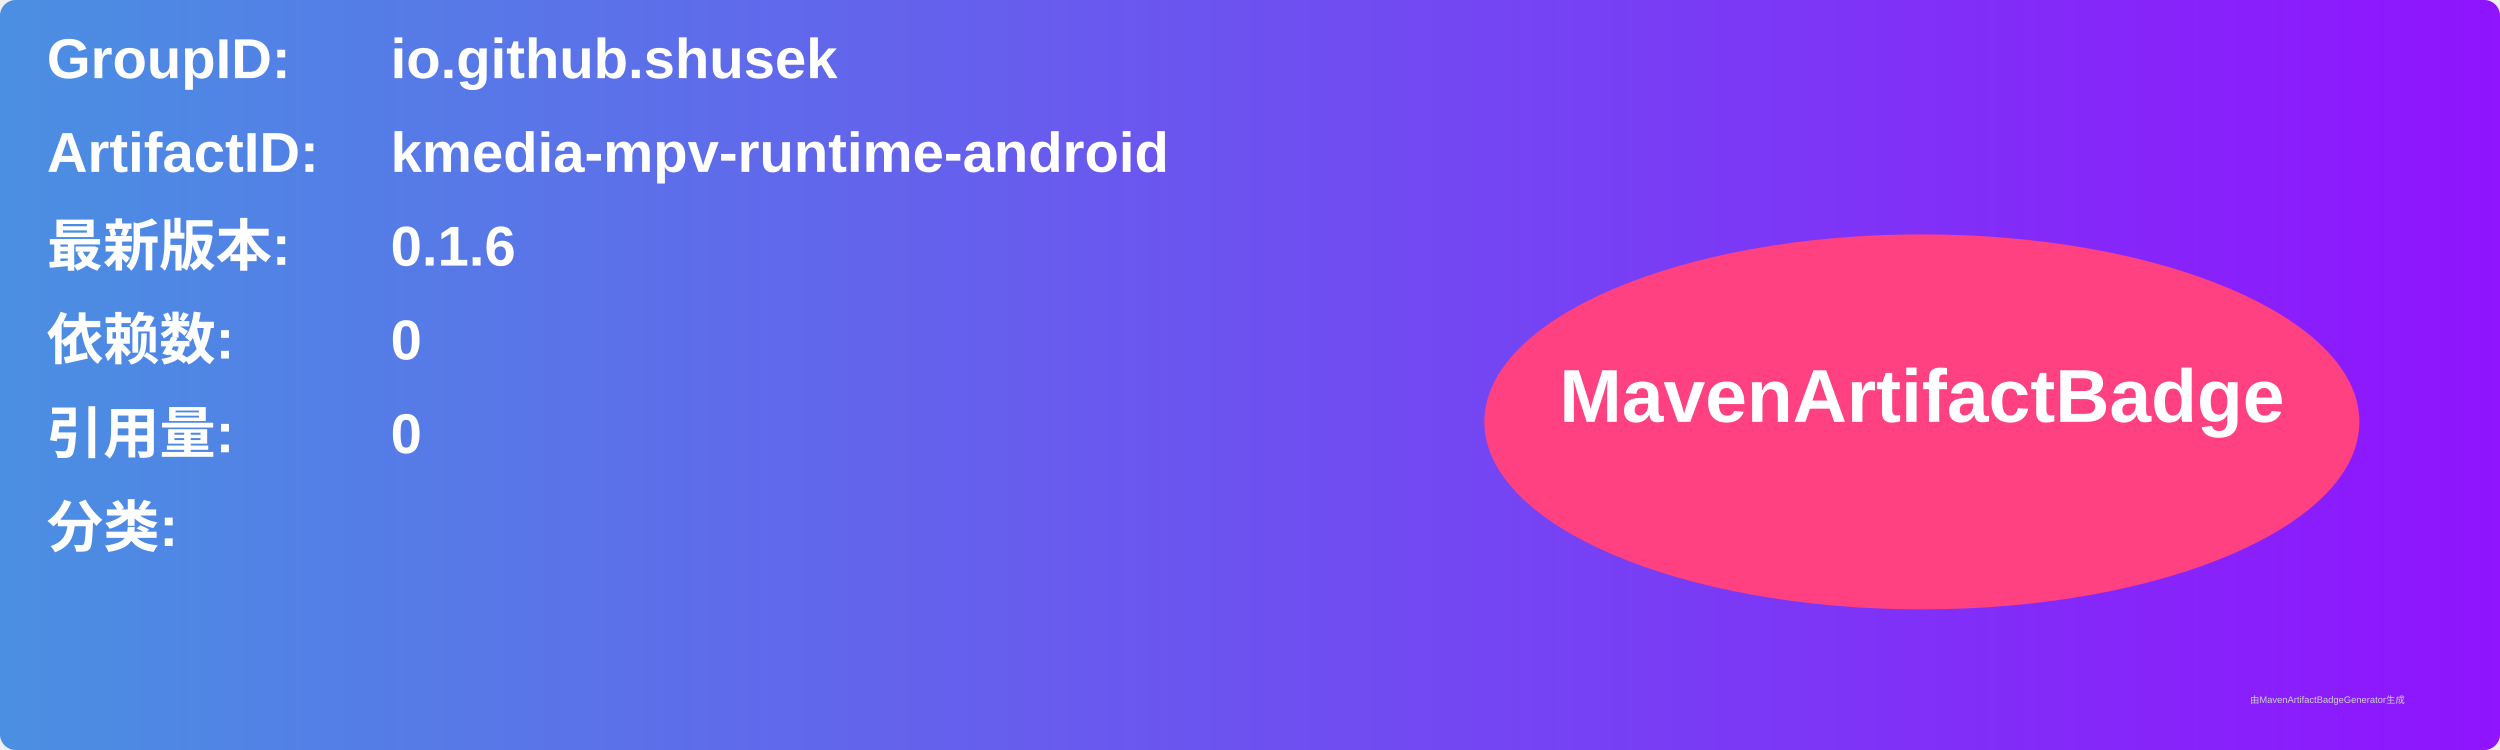
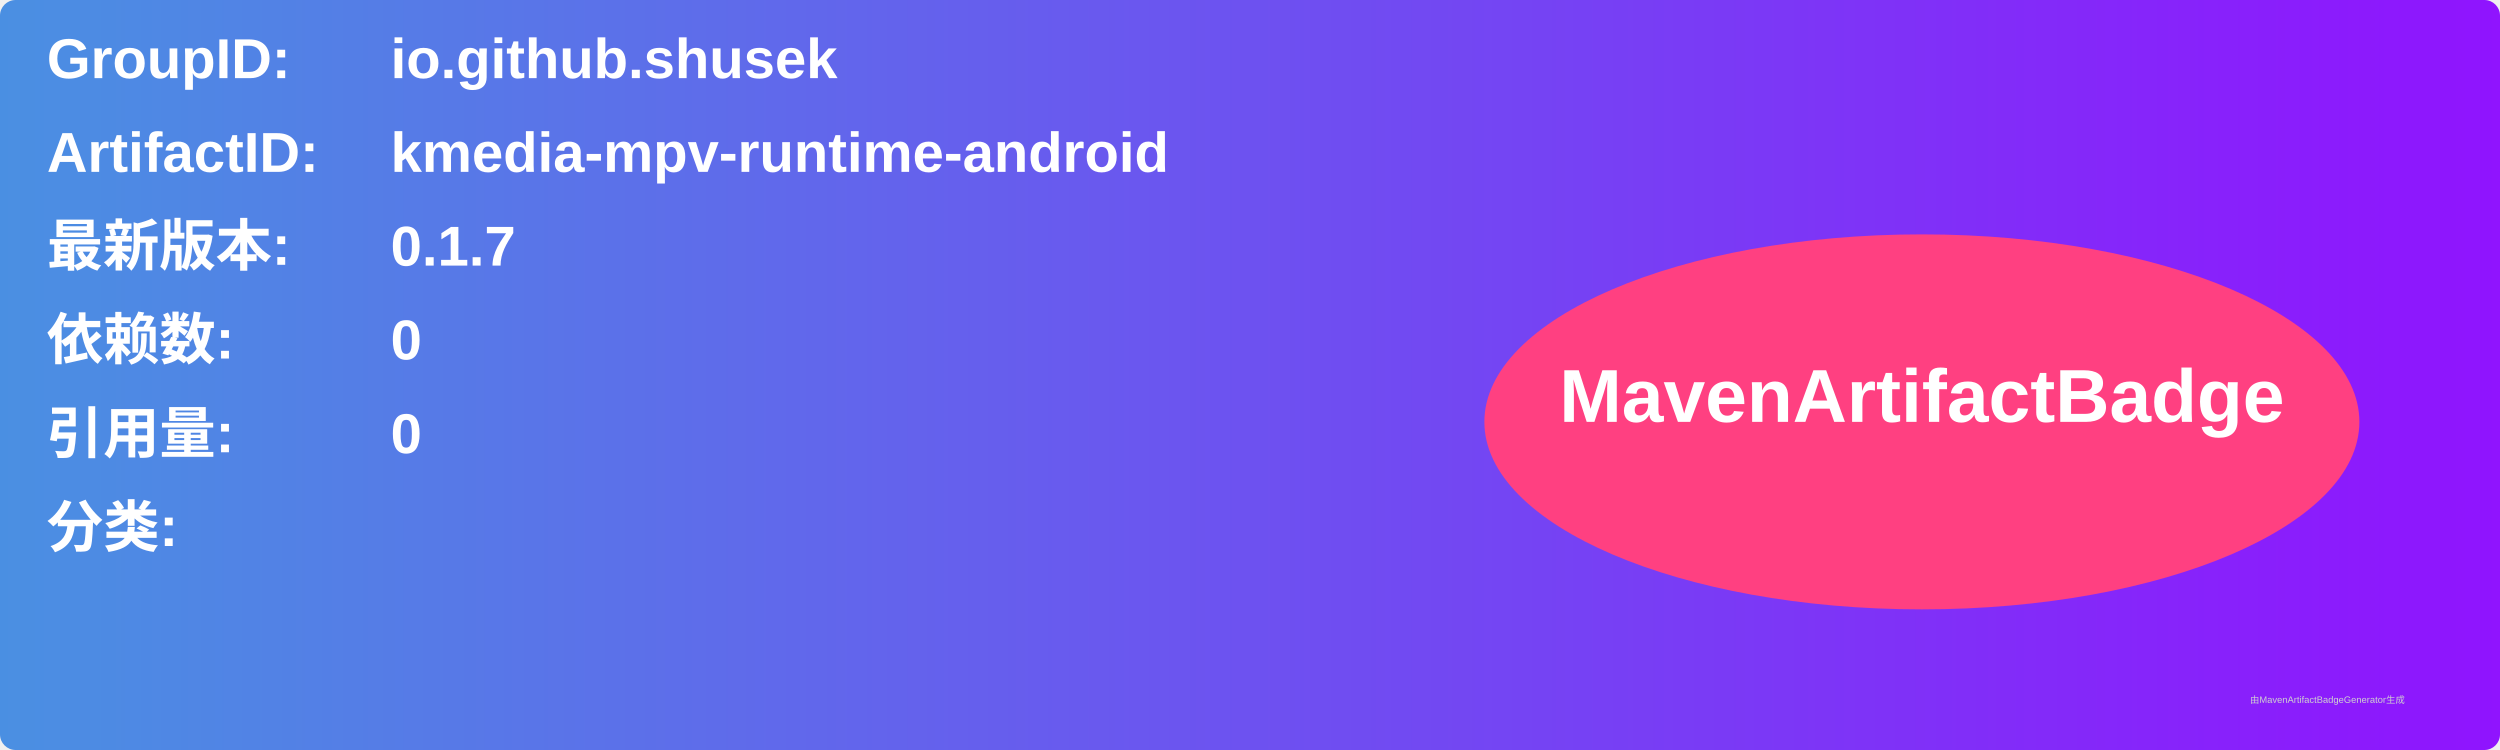
<svg xmlns="http://www.w3.org/2000/svg" width="800" height="240" viewBox="0 0 800 240">
  <linearGradient id="grad" x1="0%" y1="0%" x2="100%" y2="0%">
    <stop offset="0%" stop-color="#4a90e2" />
    <stop offset="100%" stop-color="#9013fe" />
  </linearGradient>
  <rect width="100%" height="100%" rx="5" ry="5" fill="url(#grad)" />
  <g transform="translate(15, 15)">
    <text x="0" y="10" font-family="Arial" font-size="18" fill="white" font-weight="bold" width="260">GroupID:</text>
    <text x="110" y="10" font-family="Arial" font-size="18" fill="white" font-weight="bold" width="460">io.github.shusek</text>
    <text x="0" y="40" font-family="Arial" font-size="18" fill="white" font-weight="bold" width="260">ArtifactID:</text>
    <text x="110" y="40" font-family="Arial" font-size="18" fill="white" font-weight="bold" width="460">kmedia-mpv-runtime-android</text>
    <text x="0" y="70" font-family="Arial" font-size="18" fill="white" font-weight="bold">最新版本:</text>
    <text x="110" y="70" font-family="Arial" font-size="18" fill="white" font-weight="bold">
-       <tspan font-weight="bold">0.1.6</tspan>
+       <tspan font-weight="bold">0.1.7</tspan>
    </text>
    <text x="0" y="100" font-family="Arial" font-size="18" fill="white" font-weight="bold">依赖数: </text>
    <text x="110" y="100" font-family="Arial" font-size="18" fill="white">
      <tspan font-weight="bold">0</tspan>
    </text>
    <text x="0" y="130" font-family="Arial" font-size="18" fill="white" font-weight="bold">引用量: </text>
    <text x="110" y="130" font-family="Arial" font-size="18" fill="white">
      <tspan font-weight="bold">0</tspan>
    </text>
    <text x="0" y="160" font-family="Arial" font-size="18" fill="white" font-weight="bold">分类:</text>
    <text x="10" y="190" font-family="Arial" font-size="10" fill="white">
      <tspan font-weight="bold" />
    </text>
    <ellipse cx="600" cy="120" rx="140" ry="60" fill="#ff4081" />
    <text x="600" y="120" text-anchor="middle" font-family="Arial" font-size="24" fill="white" font-weight="bold">MavenArtifactBadge</text>
  </g>
  <text x="720" y="225" font-family="Arial" font-size="3" fill="#d0d0d0">由MavenArtifactBadgeGenerator生成</text>
</svg>
